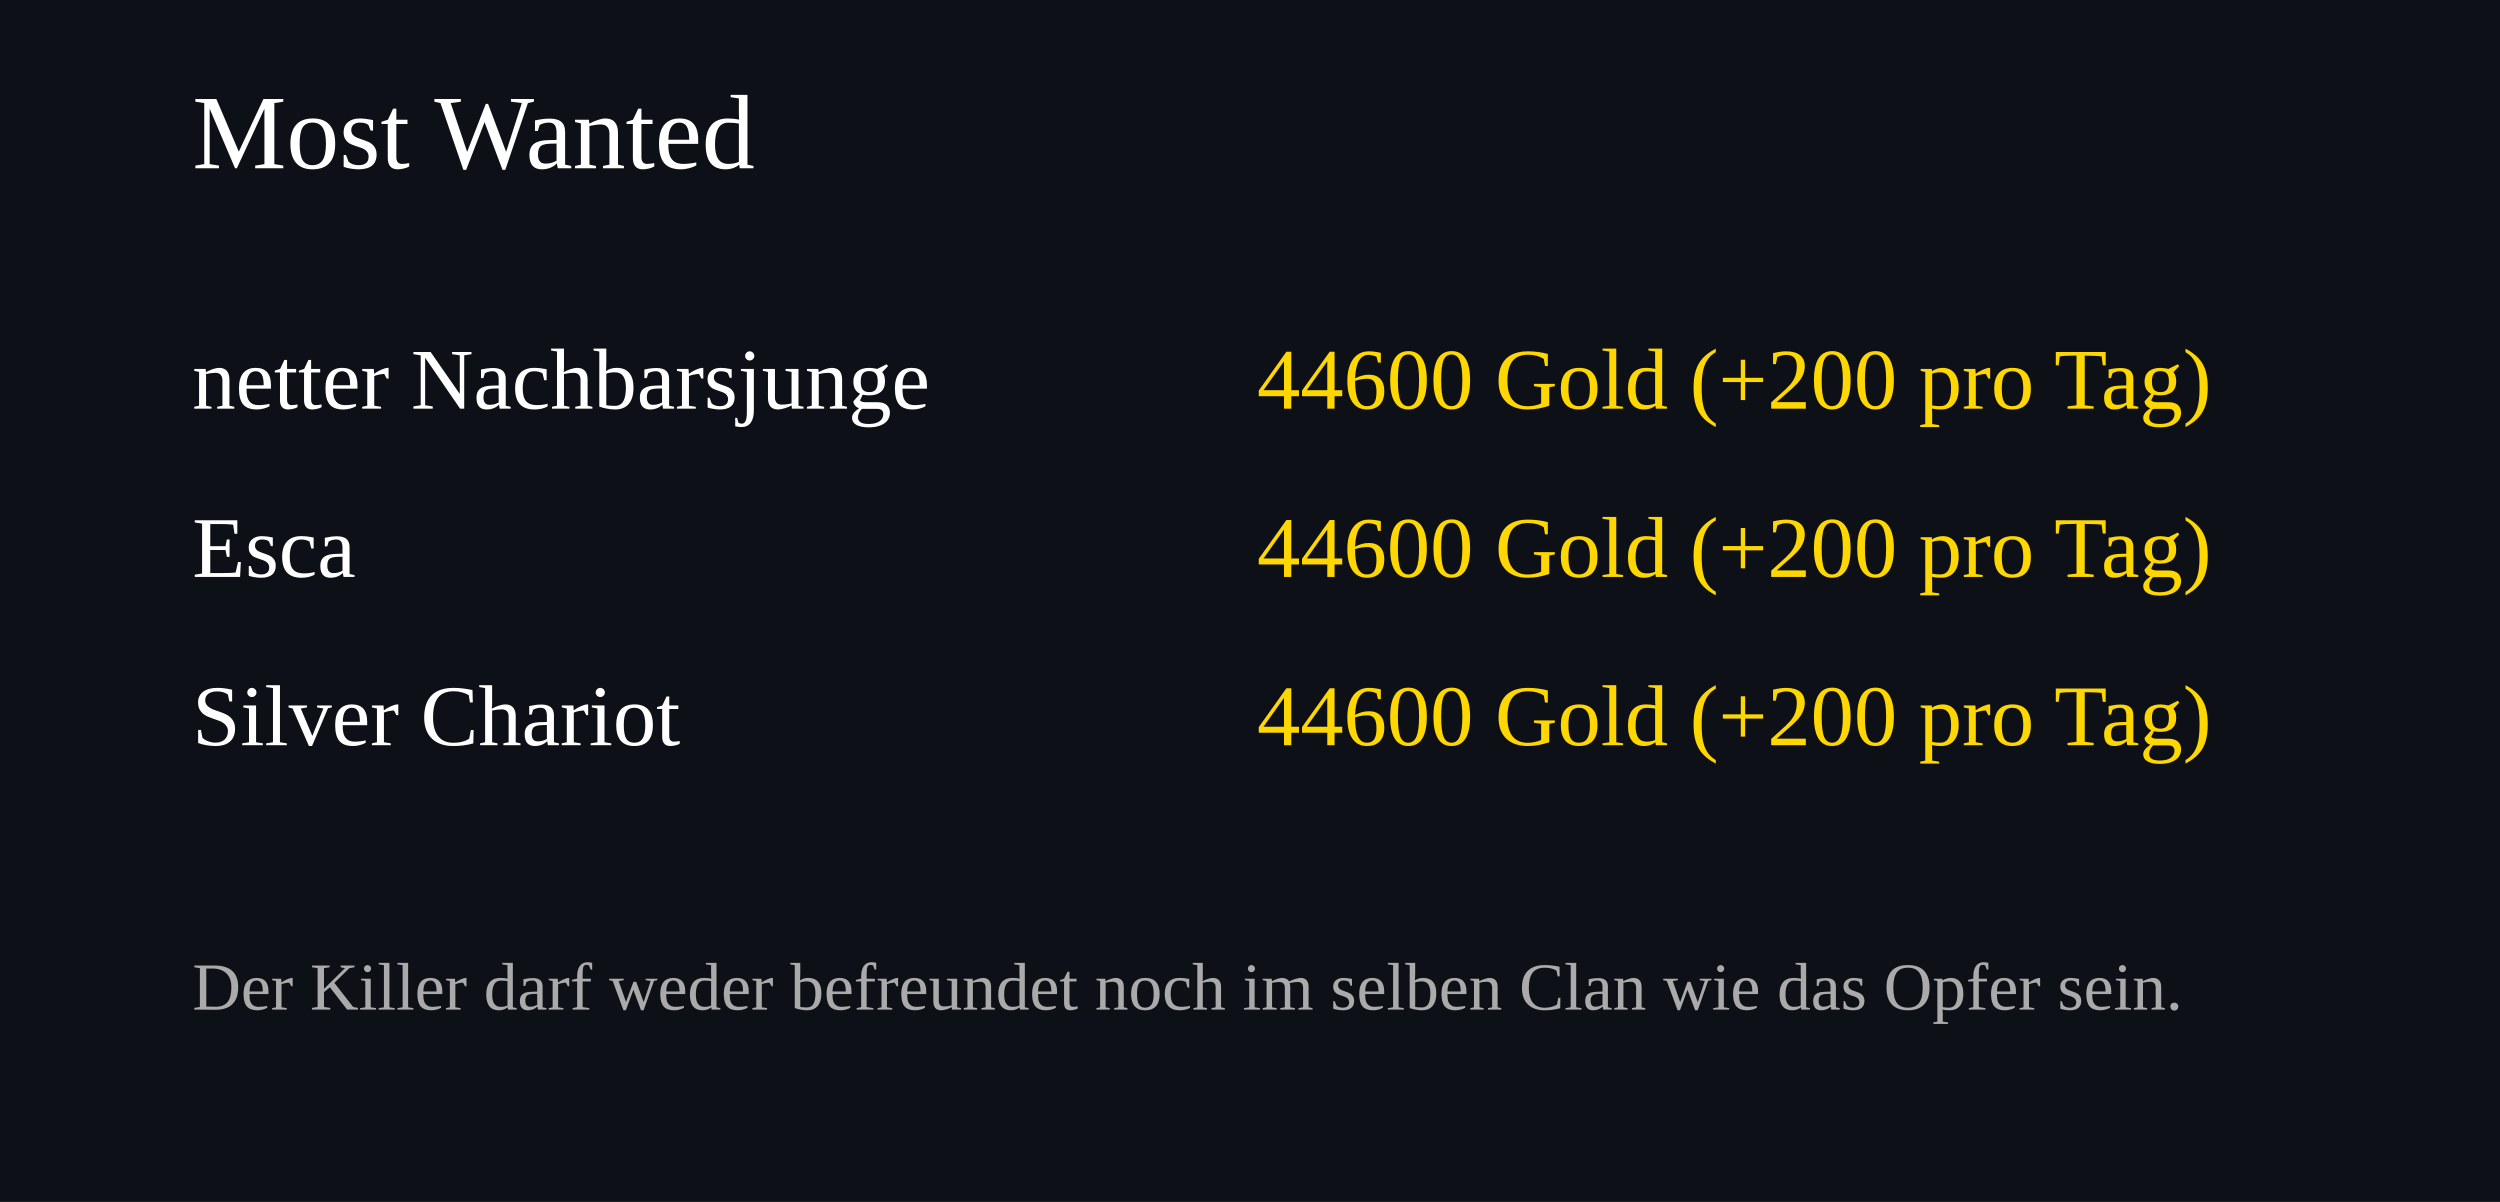
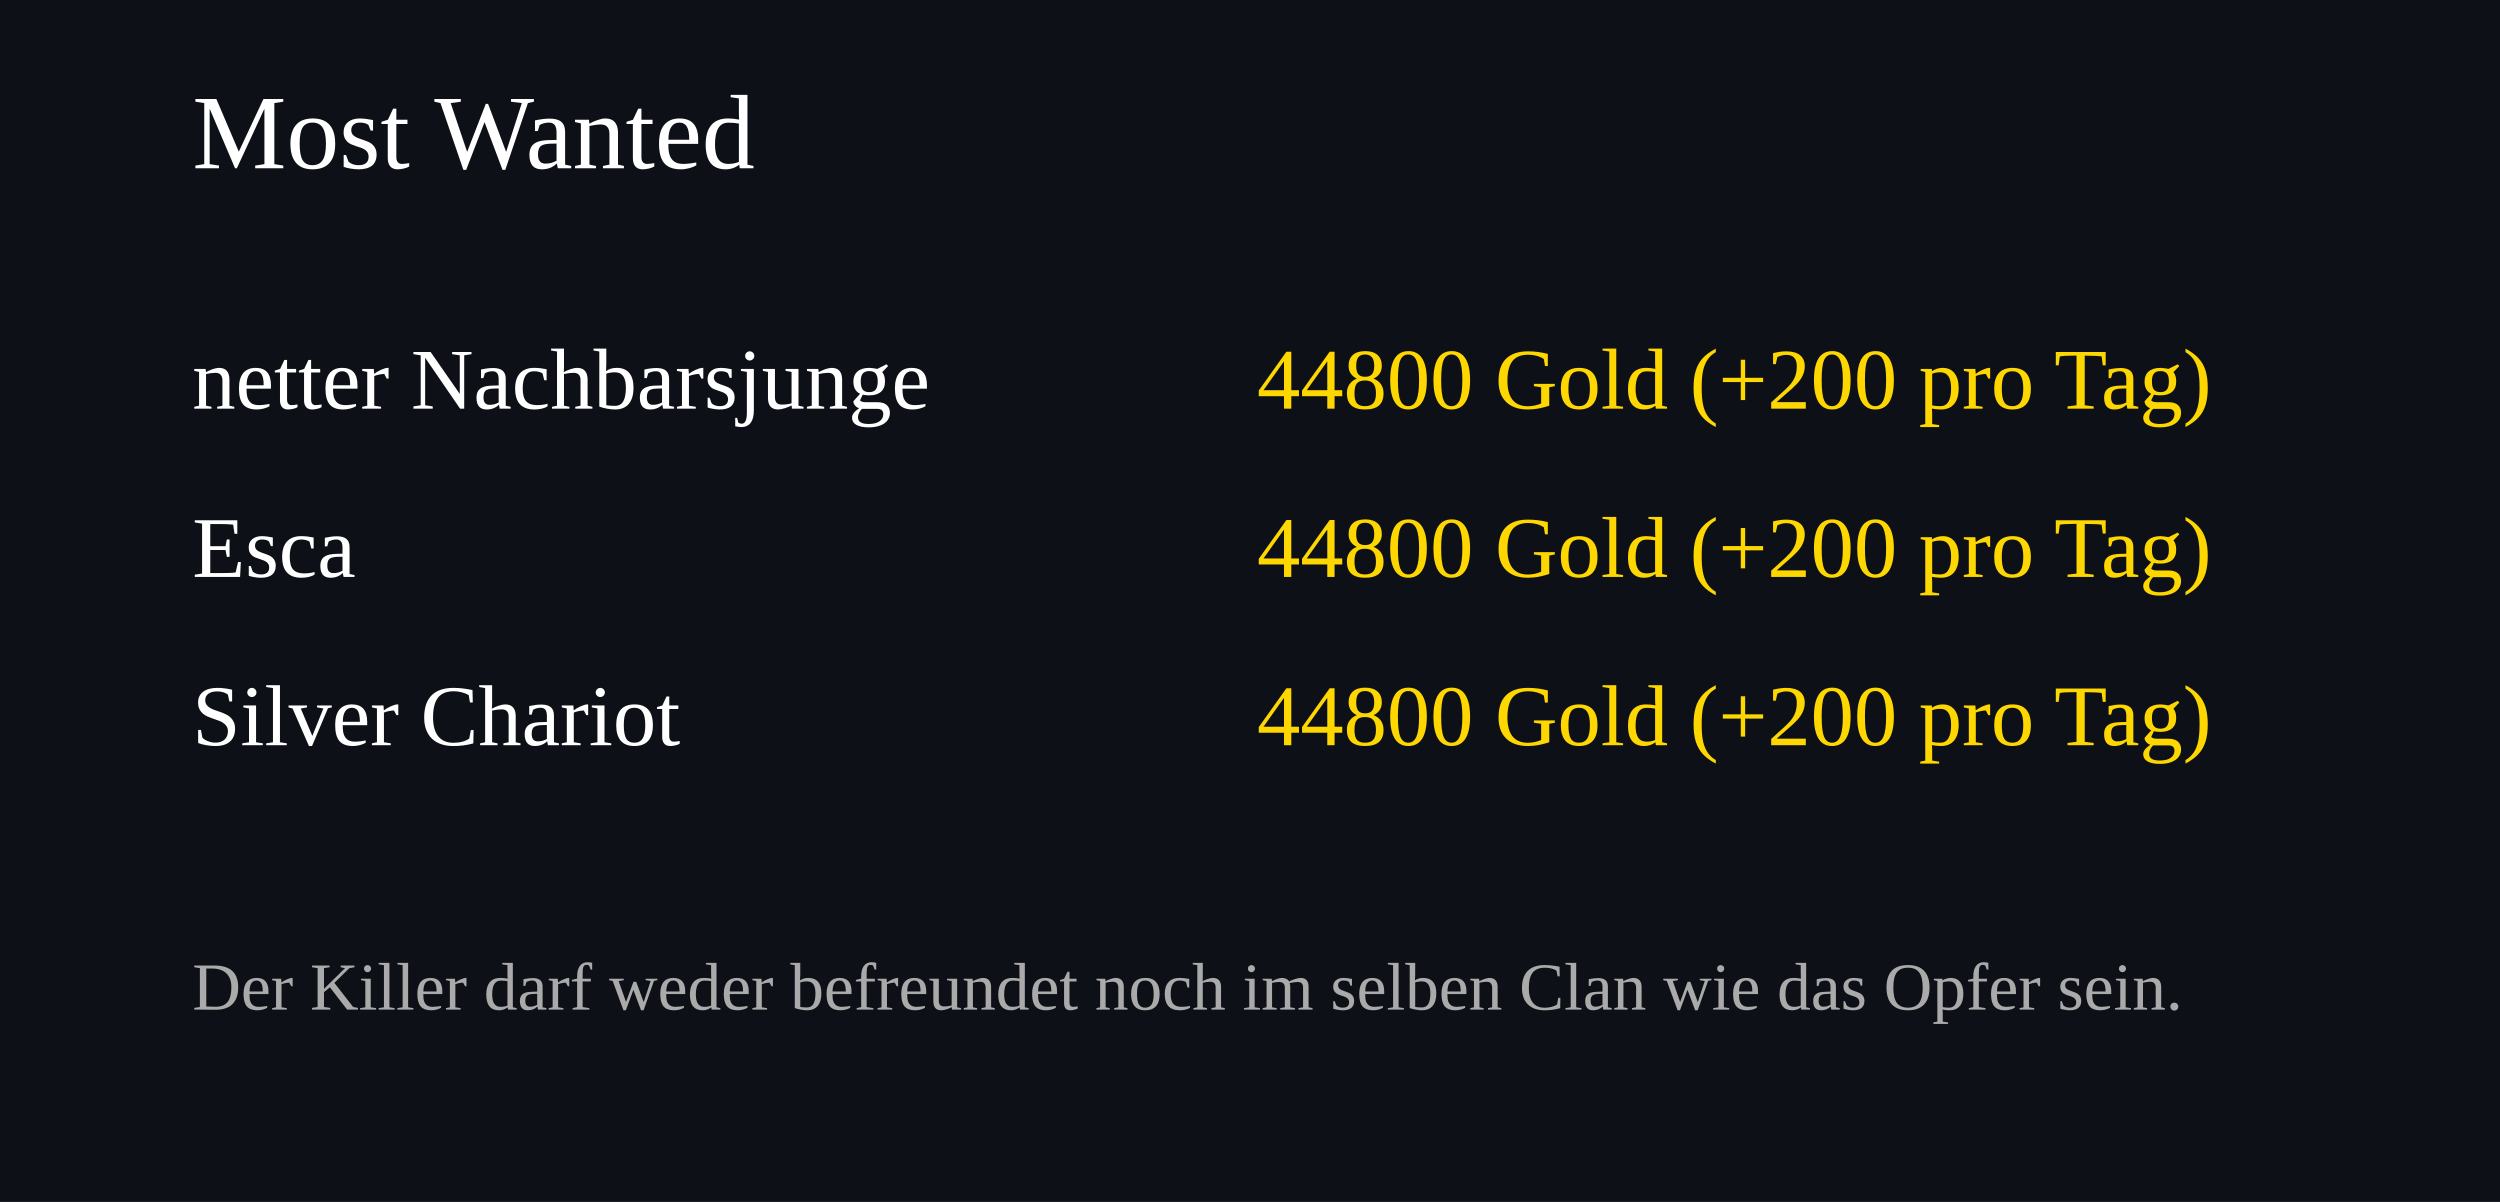
<svg xmlns="http://www.w3.org/2000/svg" width="520" height="250">
  <rect width="100%" height="100%" fill="#0d1117" />
  <text x="40" y="35" font-size="22" fill="#ffffff">Most Wanted</text>
  <text x="40" y="85" font-size="18" fill="#ffffff">netter Nachbarsjunge</text>
  <text x="460" y="85" font-size="18" fill="#FFD700" text-anchor="end">
-     44600 Gold (+200 pro Tag)
+     44800 Gold (+200 pro Tag)
  </text>
  <text x="40" y="120" font-size="18" fill="#ffffff">Esca</text>
  <text x="460" y="120" font-size="18" fill="#FFD700" text-anchor="end">
-     44600 Gold (+200 pro Tag)
+     44800 Gold (+200 pro Tag)
  </text>
  <text x="40" y="155" font-size="18" fill="#ffffff">Silver Chariot</text>
  <text x="460" y="155" font-size="18" fill="#FFD700" text-anchor="end">
-     44600 Gold (+200 pro Tag)
+     44800 Gold (+200 pro Tag)
  </text>
  <text x="40" y="210" font-size="14" fill="#aaaaaa">
Der Killer darf weder befreundet noch im selben Clan wie das Opfer sein.
</text>
</svg>
